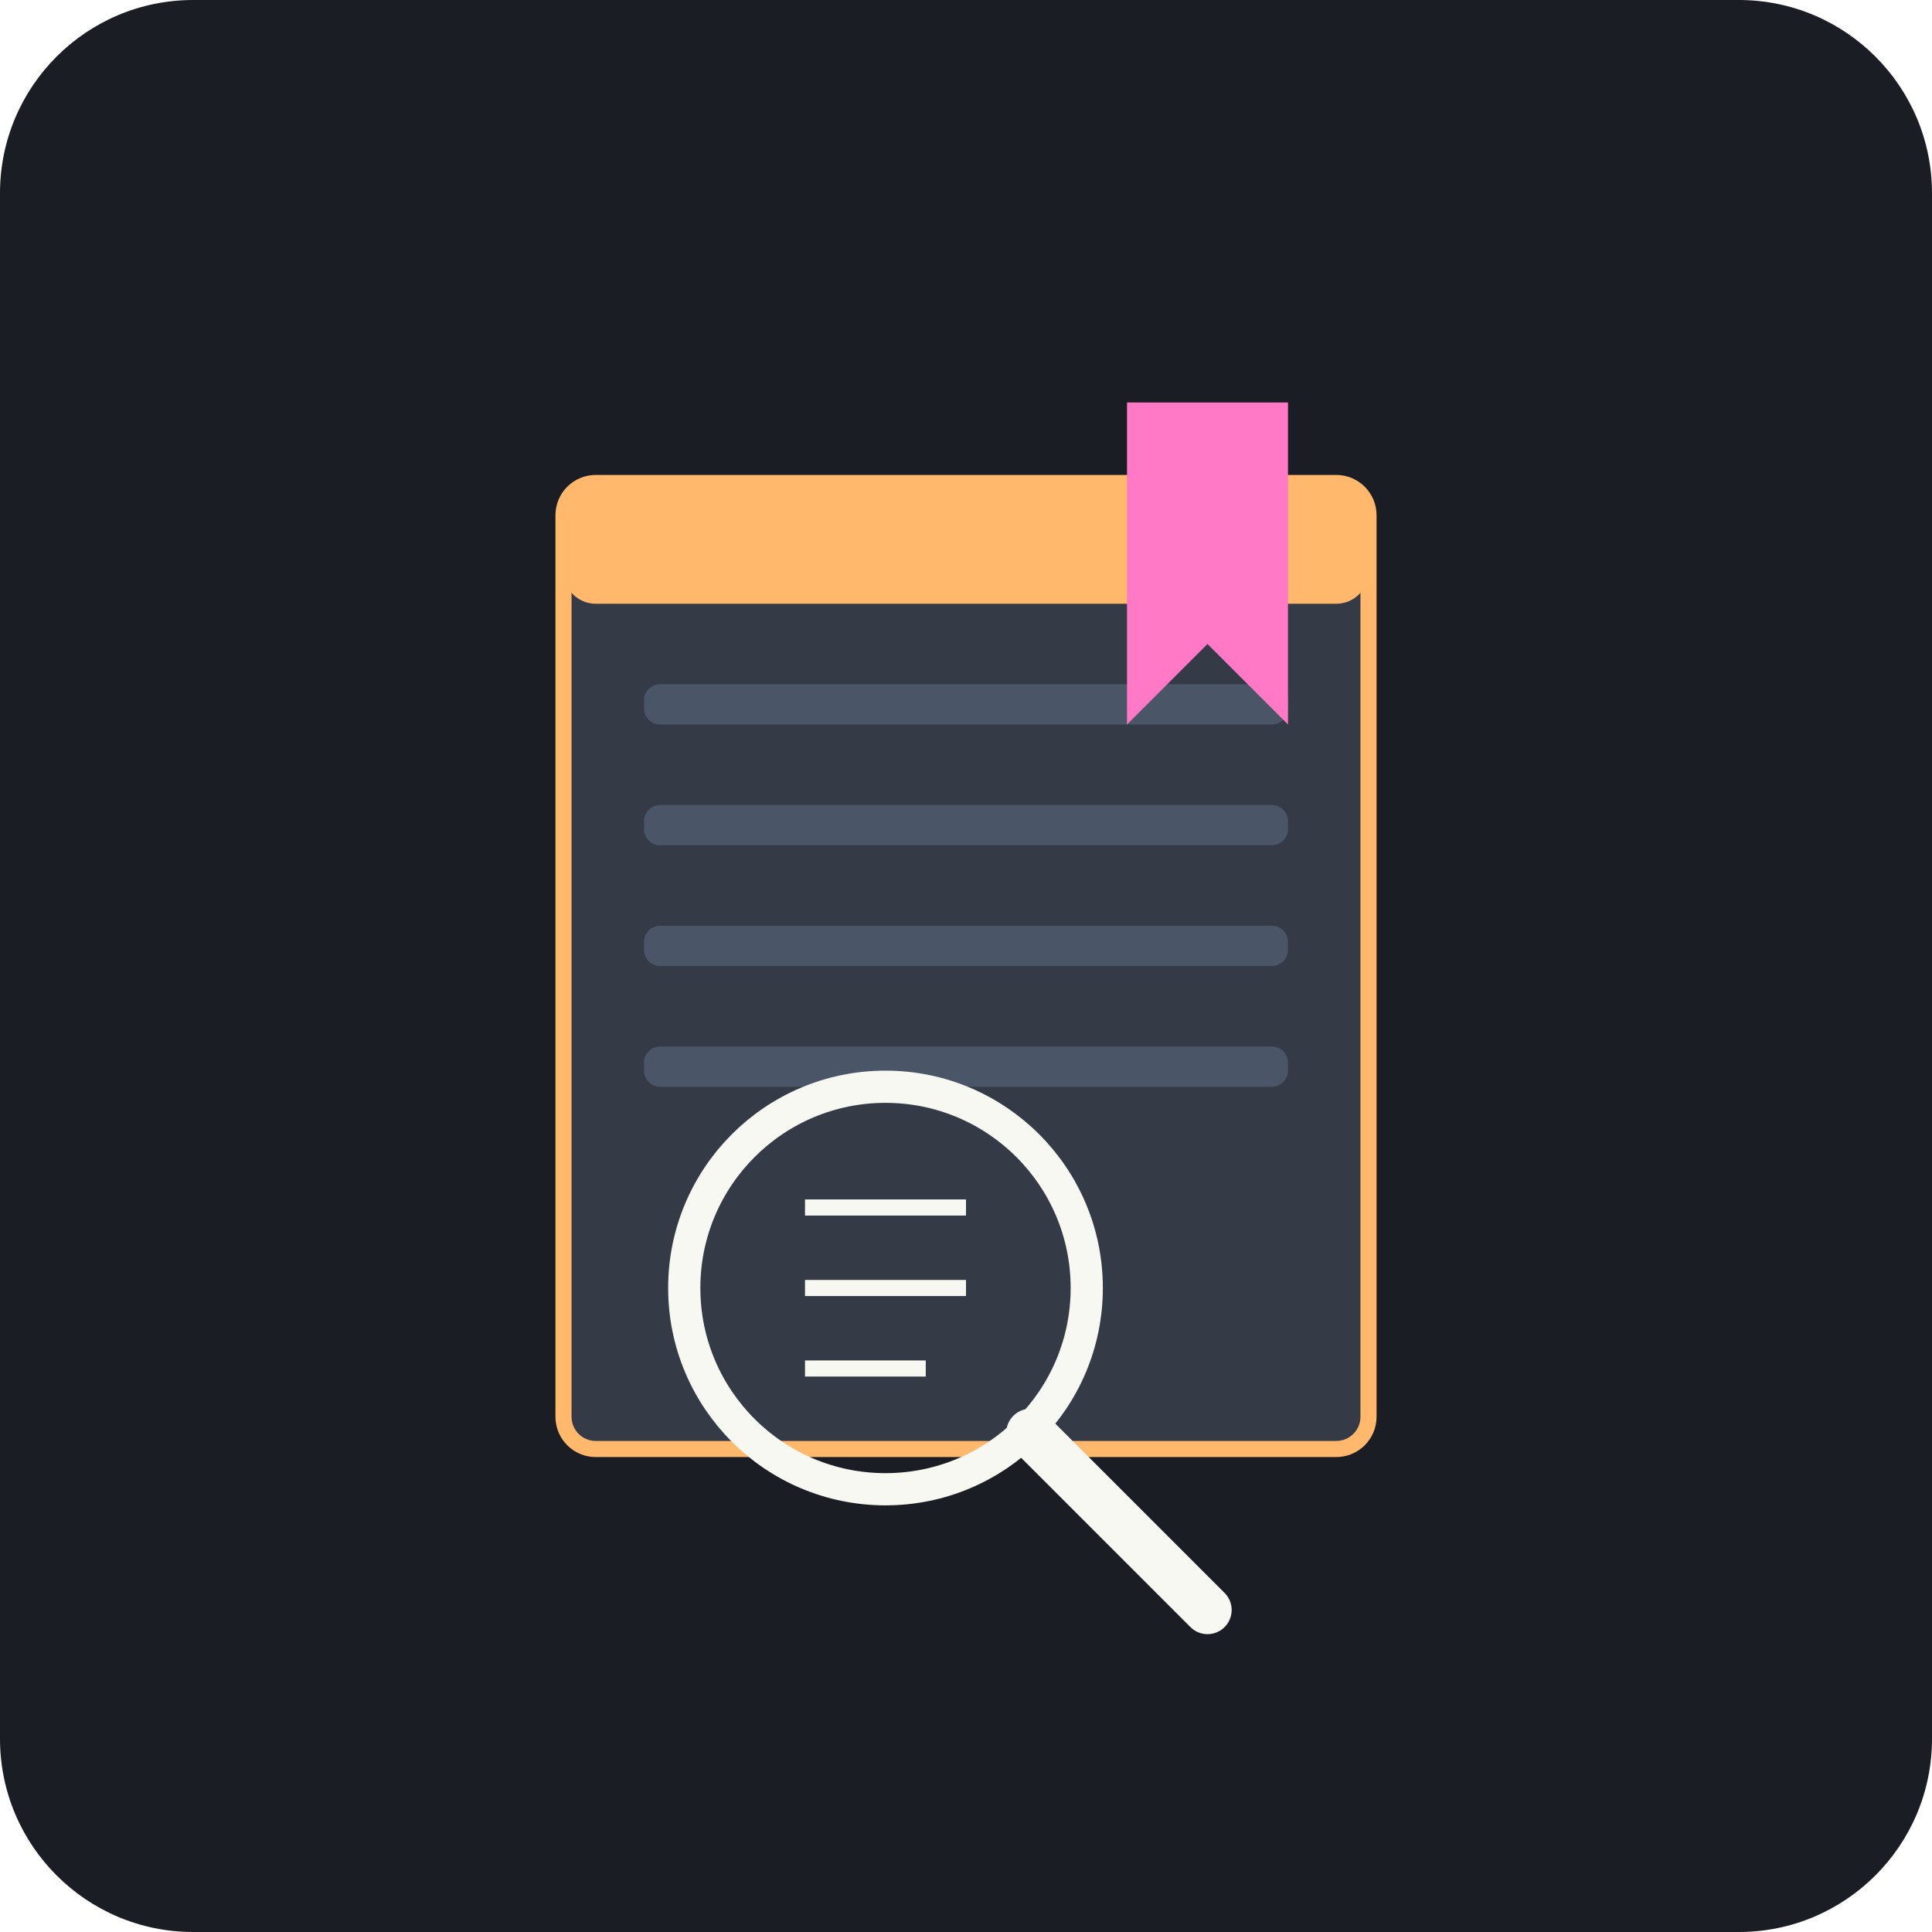
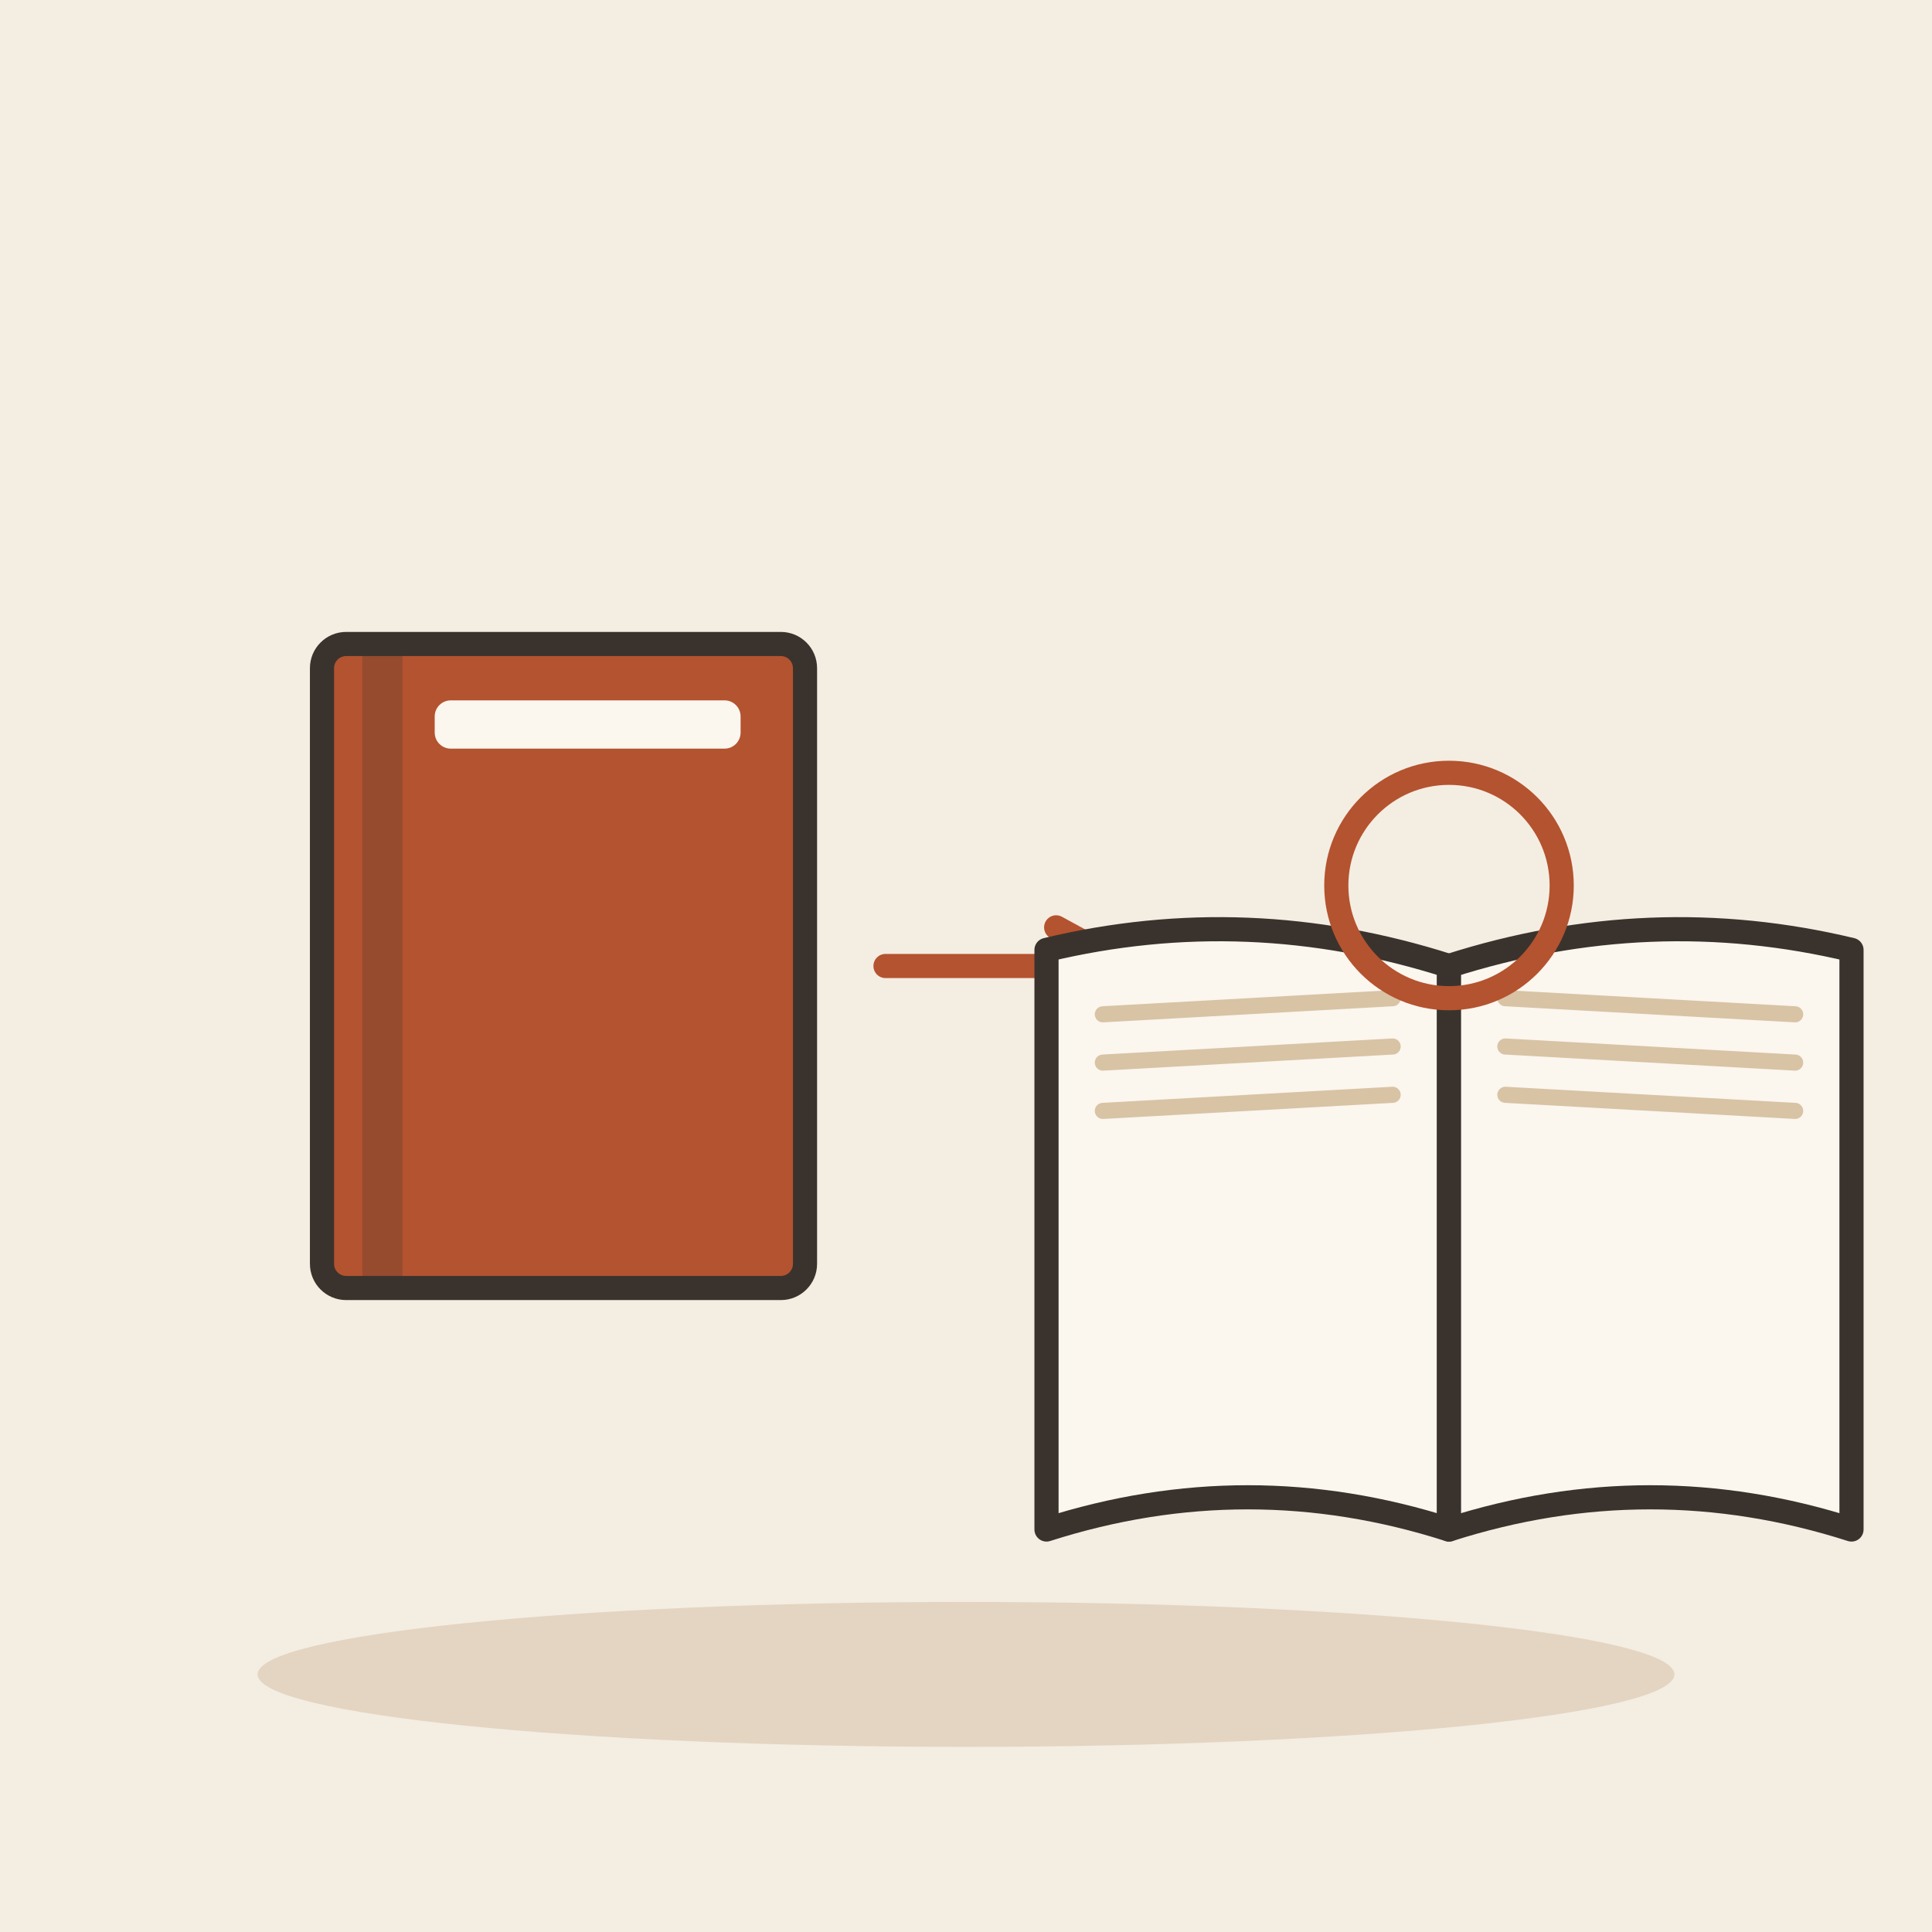
- <svg xmlns="http://www.w3.org/2000/svg" viewBox="0 0 240 240">
-   <rect width="240" height="240" rx="24" fill="#1A1D24" />
-   <rect x="70" y="60" width="100" height="120" rx="4" fill="#343A46" stroke="#FFB86C" stroke-width="2" />
-   <rect x="70" y="60" width="100" height="15" rx="4" fill="#FFB86C" />
-   <rect x="80" y="85" width="80" height="5" rx="2" fill="#4A5568" />
-   <rect x="80" y="100" width="80" height="5" rx="2" fill="#4A5568" />
-   <rect x="80" y="115" width="80" height="5" rx="2" fill="#4A5568" />
-   <rect x="80" y="130" width="80" height="5" rx="2" fill="#4A5568" />
-   <path d="M140 50 L140 90 L150 80 L160 90 L160 50 Z" fill="#FF79C6" />
-   <circle cx="110" cy="160" r="25" fill="none" stroke="#F8F8F2" stroke-width="4" />
-   <line x1="128" y1="178" x2="150" y2="200" stroke="#F8F8F2" stroke-width="6" stroke-linecap="round" />
-   <line x1="100" y1="150" x2="120" y2="150" stroke="#F8F8F2" stroke-width="2" />
-   <line x1="100" y1="160" x2="120" y2="160" stroke="#F8F8F2" stroke-width="2" />
-   <line x1="100" y1="170" x2="115" y2="170" stroke="#F8F8F2" stroke-width="2" />
+ <svg xmlns="http://www.w3.org/2000/svg" viewBox="0 0 240 240" data-style="editorial">
+   <rect width="240" height="240" fill="#F4EDE2" />
+   <ellipse cx="120" cy="208" rx="88" ry="9" fill="#E3D5C1" />
+   <g transform="translate(70 120)">
+     <rect x="-30" y="-40" width="60" height="80" rx="3" fill="#B4532F" stroke="#3A332D" stroke-width="3" stroke-linecap="round" stroke-linejoin="round" />
+     <rect x="-25" y="-40" width="5" height="80" rx="0" fill="#3A332D" opacity="0.25" />
+     <rect x="-16" y="-33" width="38" height="6" rx="2" fill="#FBF6EE" />
+   </g>
+   <path d="M110 120L140 120" stroke="#B4532F" stroke-width="3" stroke-linecap="round" fill="none" />
+   <path d="M131.2 124.8L140 120L131.2 115.2" fill="none" stroke="#B4532F" stroke-width="3" stroke-linecap="round" stroke-linejoin="round" />
+   <g transform="translate(180 120)">
+     <path d="M0 0Q-25 -8 -50 -2L-50 70Q-25 62 0 70Z" fill="#FBF6EE" stroke="#3A332D" stroke-width="3" stroke-linecap="round" stroke-linejoin="round" />
+     <path d="M0 0Q25 -8 50 -2L50 70Q25 62 0 70Z" fill="#FBF6EE" stroke="#3A332D" stroke-width="3" stroke-linecap="round" stroke-linejoin="round" />
+     <path d="M-43 6L-7 4" stroke="#D8C3A5" stroke-width="2" stroke-linecap="round" fill="none" />
+     <path d="M7 4L43 6" stroke="#D8C3A5" stroke-width="2" stroke-linecap="round" fill="none" />
+     <path d="M-43 12L-7 10" stroke="#D8C3A5" stroke-width="2" stroke-linecap="round" fill="none" />
+     <path d="M7 10L43 12" stroke="#D8C3A5" stroke-width="2" stroke-linecap="round" fill="none" />
+     <path d="M-43 18L-7 16" stroke="#D8C3A5" stroke-width="2" stroke-linecap="round" fill="none" />
+     <path d="M7 16L43 18" stroke="#D8C3A5" stroke-width="2" stroke-linecap="round" fill="none" />
+   </g>
+   <circle cx="180" cy="110" r="14" fill="none" stroke-linecap="round" stroke-linejoin="round" stroke="#B4532F" stroke-width="3" />
</svg>
